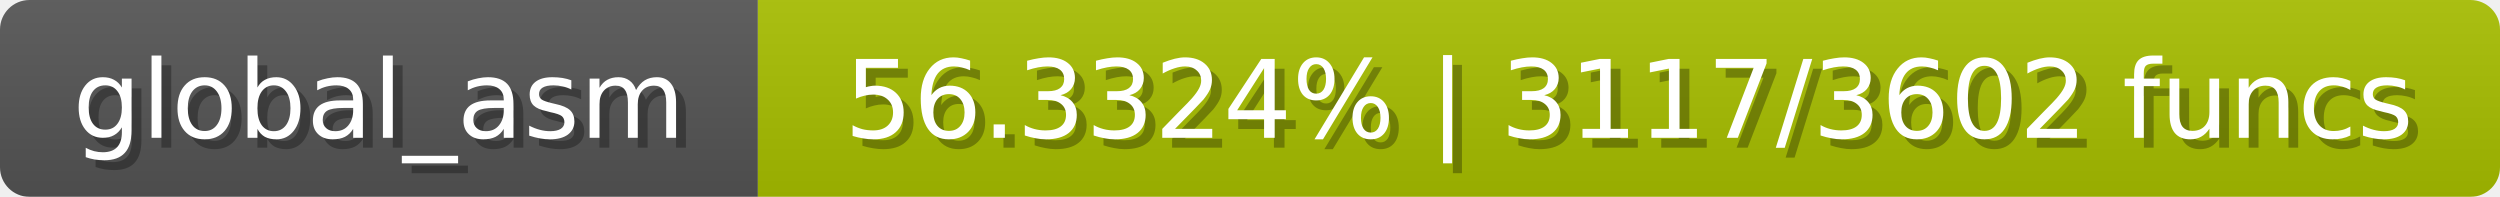
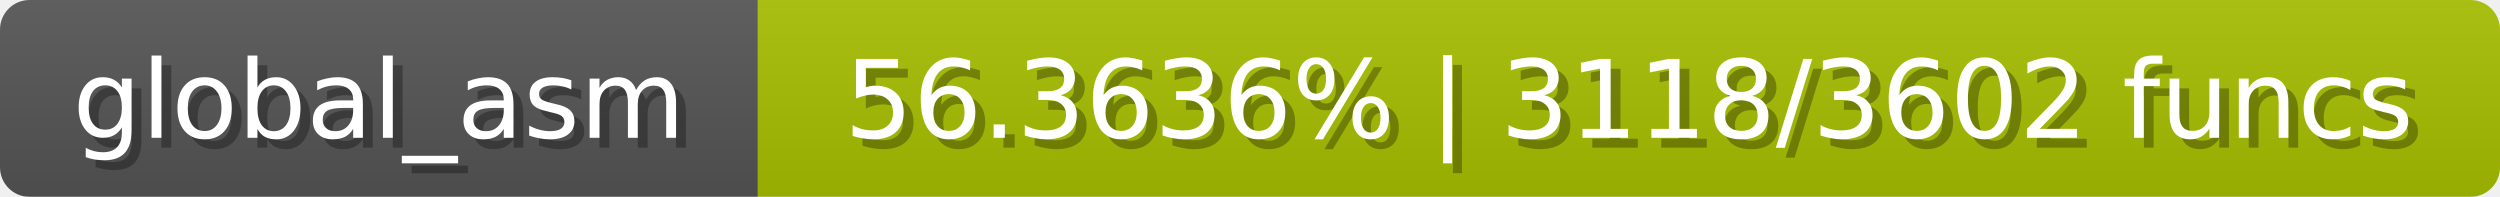
<svg xmlns="http://www.w3.org/2000/svg" width="254" height="20">
  <linearGradient id="b" x2="0" y2="100%">
    <stop offset="0" stop-color="#bbb" stop-opacity=".1" />
    <stop offset="1" stop-opacity=".1" />
  </linearGradient>
  <mask id="anybadge_1">
    <rect width="254" height="20" rx="3" fill="#fff" />
  </mask>
  <g mask="url(#anybadge_1)">
    <path fill="#555" d="M0 0h77v20H0z" />
    <path fill="#a8c000" d="M77 0h177v20H77z" />
    <path fill="url(#b)" d="M0 0h254v20H0z" />
  </g>
  <g fill="#fff" text-anchor="middle" font-family="DejaVu Sans,Verdana,Geneva,sans-serif" font-size="11">
    <text x="39.5" y="15" fill="#010101" fill-opacity=".3">global_asm</text>
    <text x="38.5" y="14">global_asm</text>
  </g>
  <g fill="#fff" text-anchor="middle" font-family="DejaVu Sans,Verdana,Geneva,sans-serif" font-size="11">
-     <text x="166.5" y="15" fill="#010101" fill-opacity=".3">56.3324% | 3117/3602 funcs</text>
-     <text x="165.5" y="14">56.3324% | 3117/3602 funcs</text>
+     <text x="166.5" y="15" fill="#010101" fill-opacity=".3">56.3636% | 3118/3602 funcs</text>
+     <text x="165.5" y="14">56.3636% | 3118/3602 funcs</text>
  </g>
</svg>
